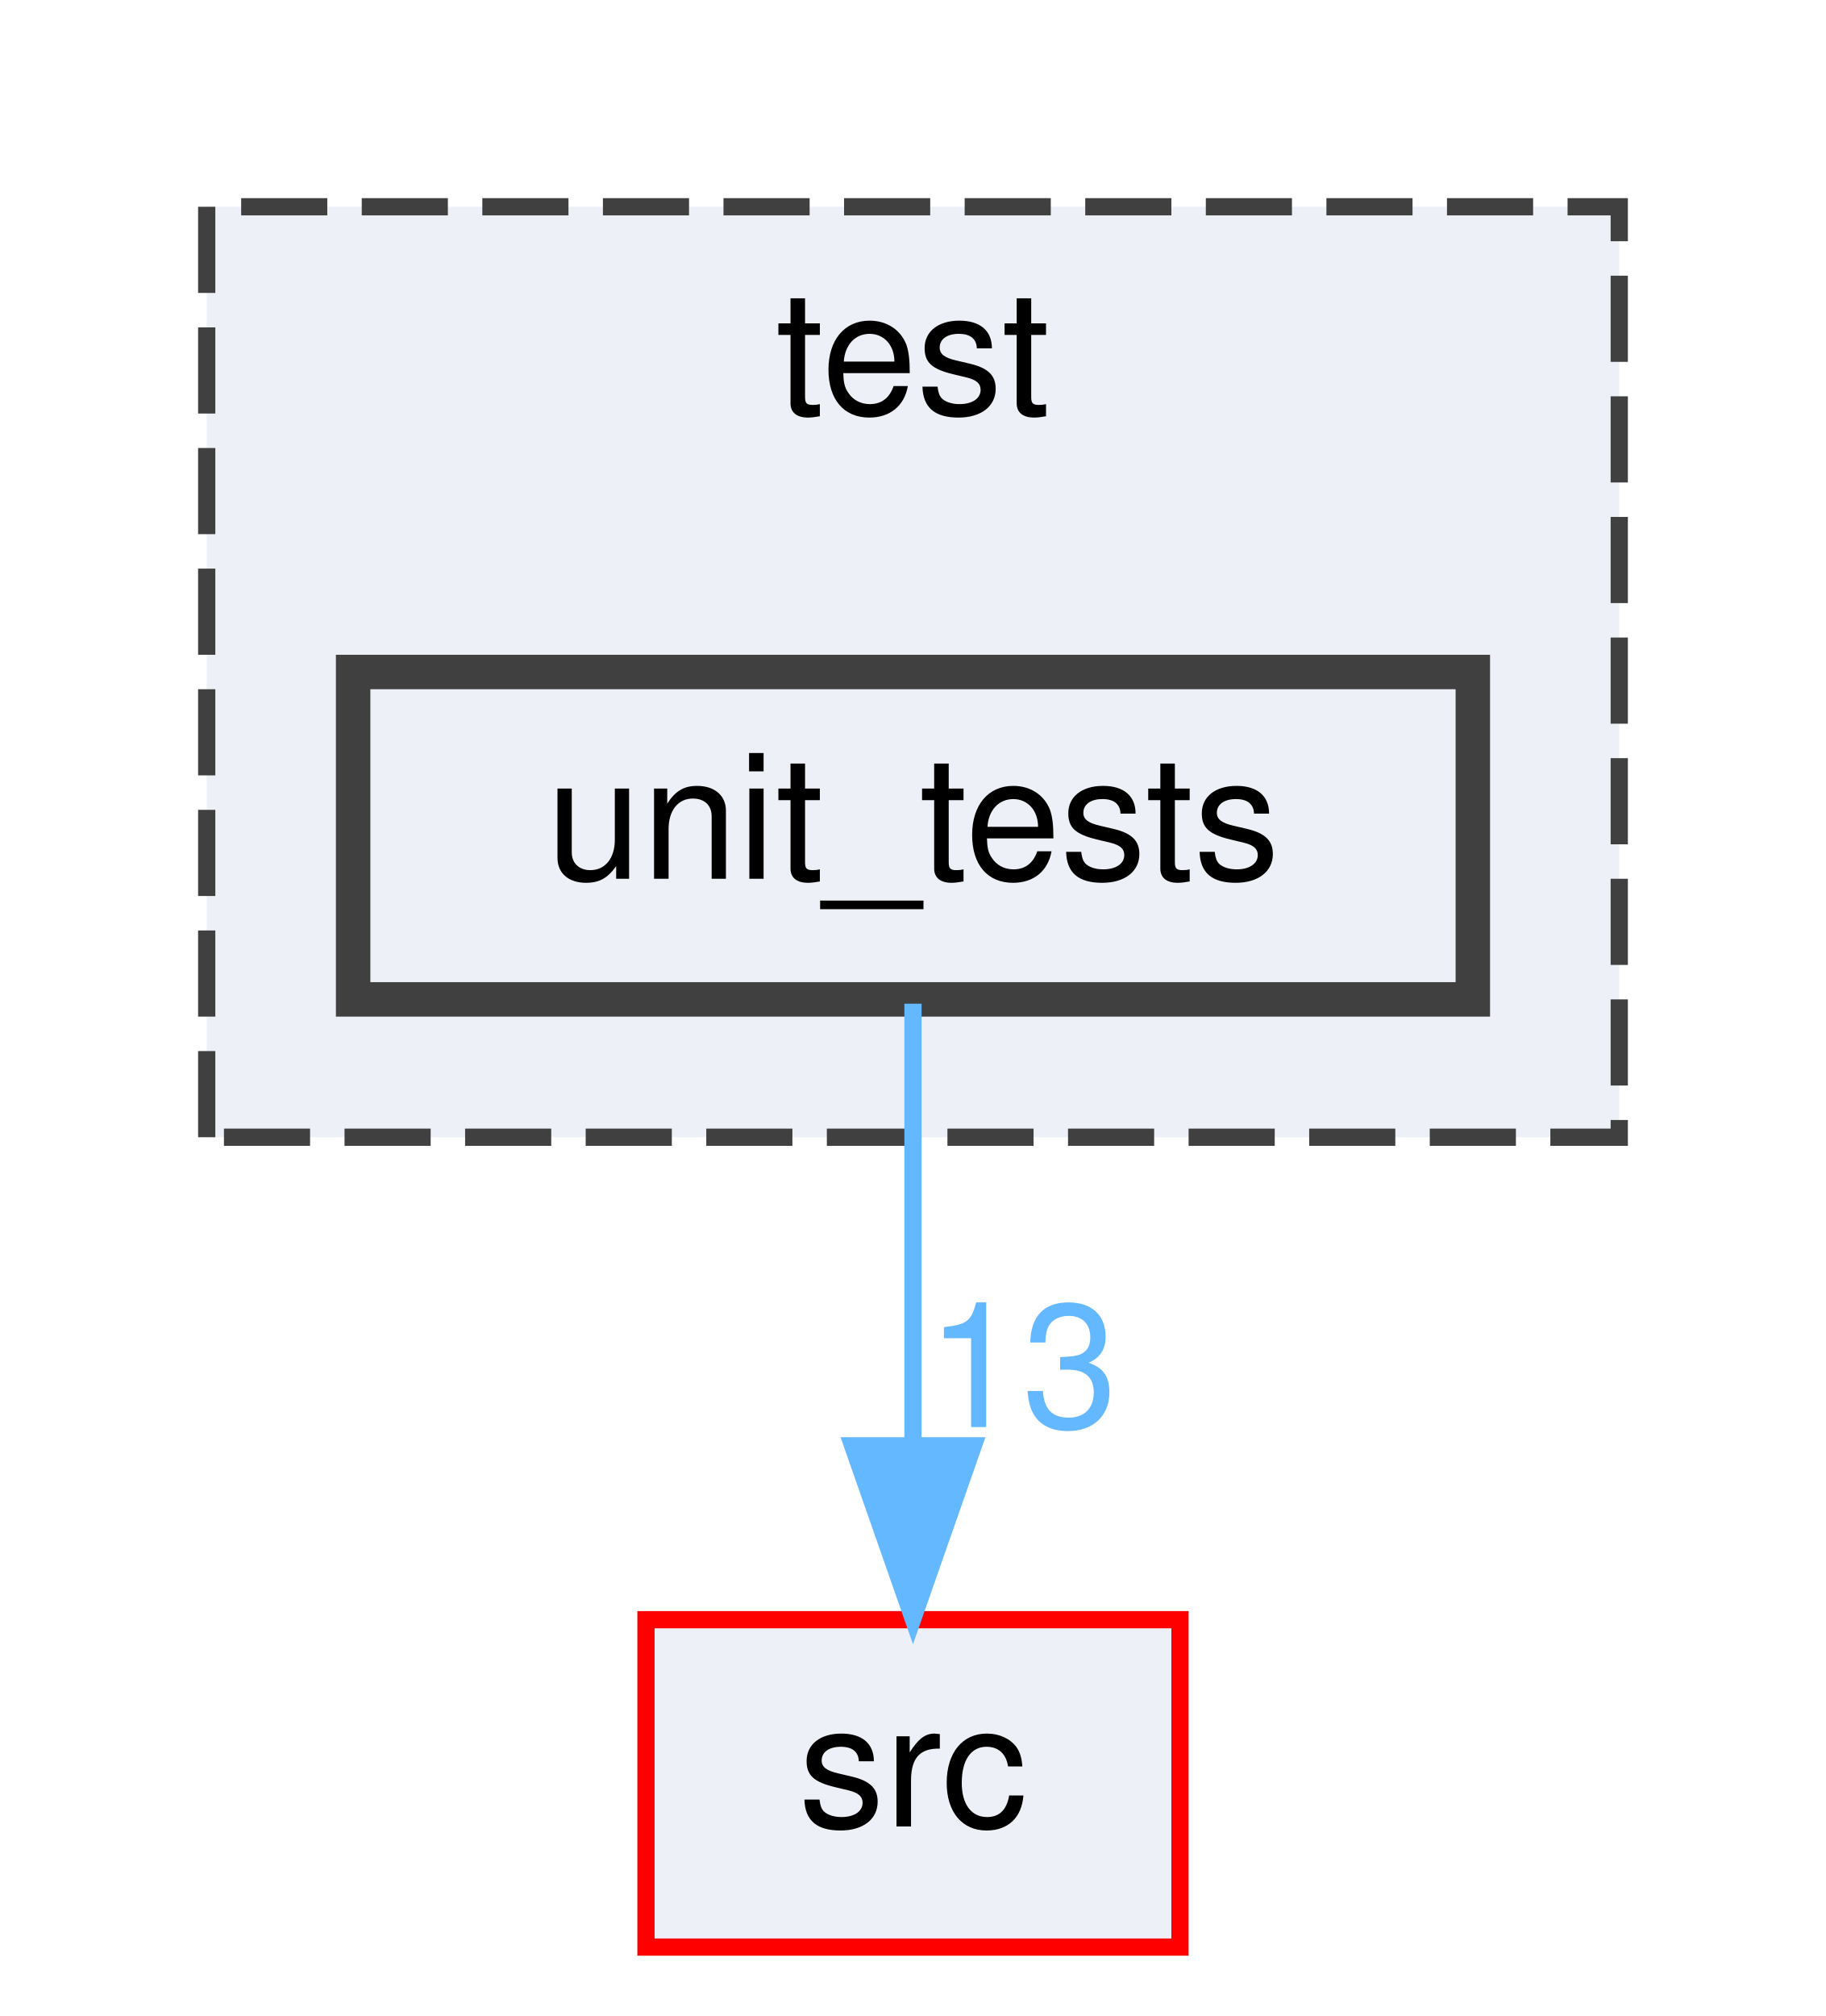
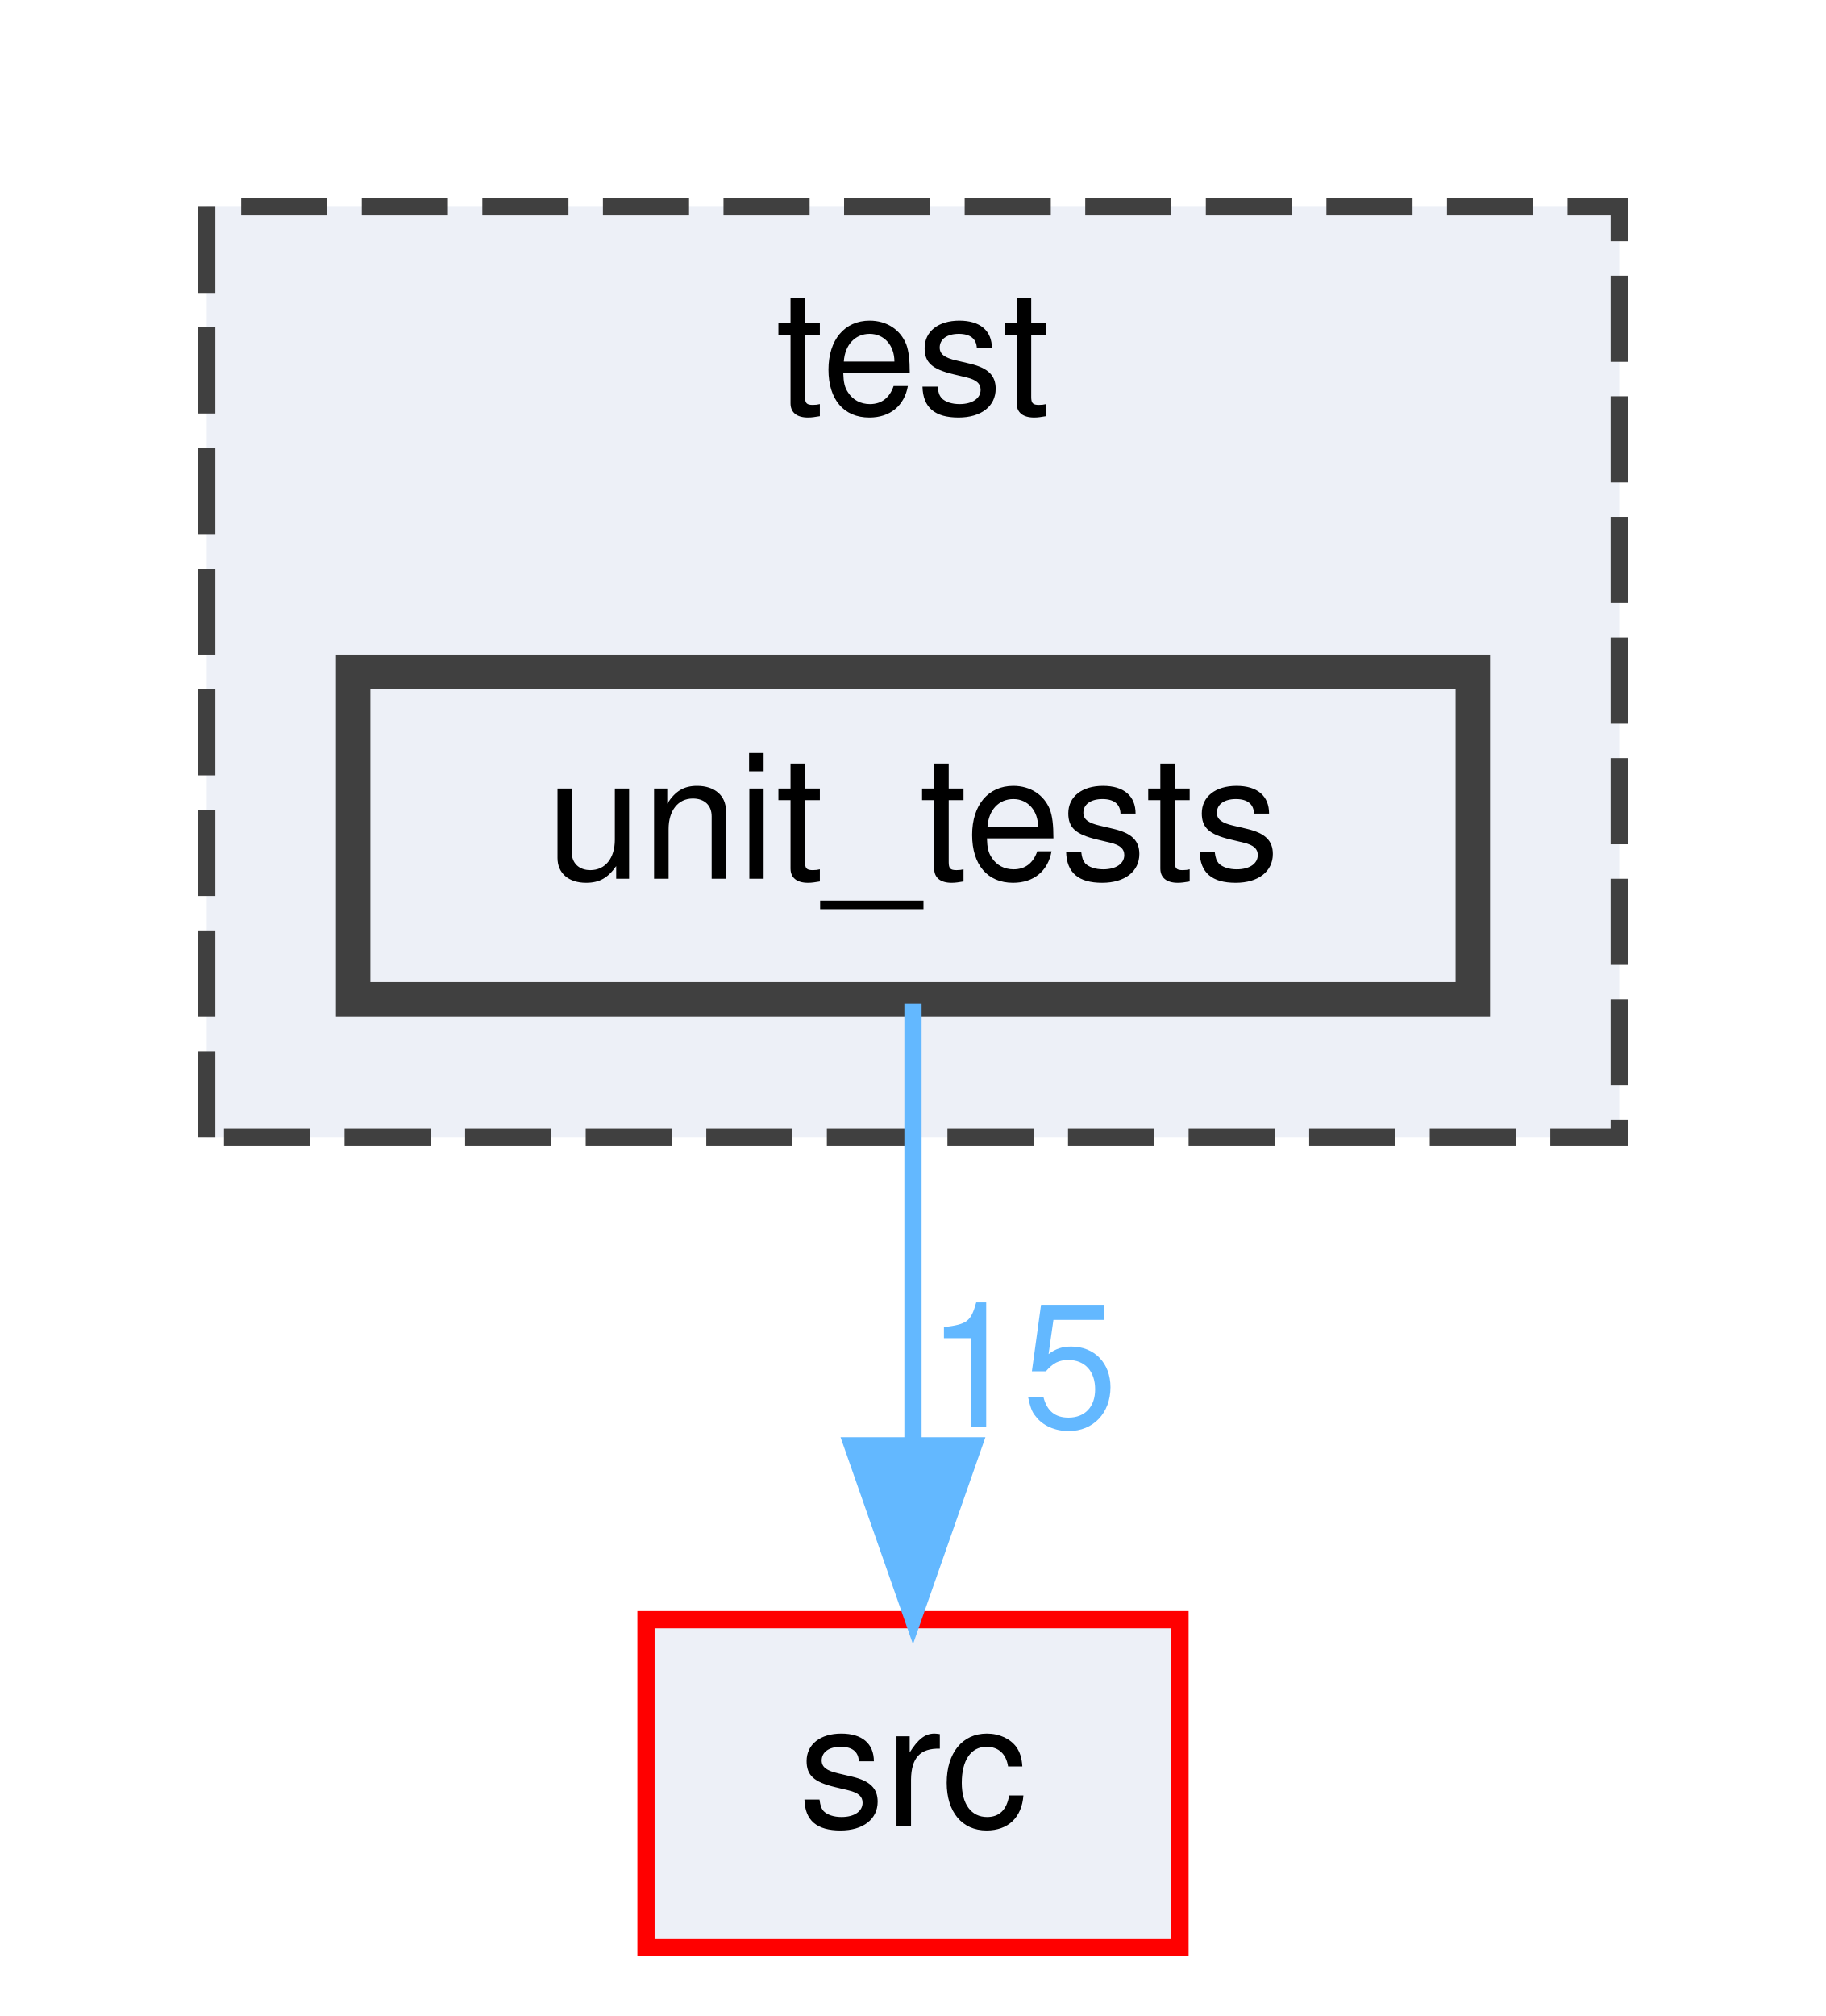
<svg xmlns="http://www.w3.org/2000/svg" xmlns:xlink="http://www.w3.org/1999/xlink" width="106pt" height="117pt" viewBox="0.00 0.00 106.00 117.00">
  <g id="graph0" class="graph" transform="scale(1 1) rotate(0) translate(4 113)">
    <g id="clust1" class="cluster">
      <g id="a_clust1">
        <a xlink:href="dir_13e138d54eb8818da29c3992edef070a.html" target="_top" xlink:title="test">
          <polygon fill="#edf0f7" stroke="#404040" stroke-dasharray="5,2" points="8,-47 8,-101 90,-101 90,-47 8,-47" />
          <text text-anchor="middle" x="49" y="-89" font-family="Helvetica,sans-Serif" font-size="10.00">test</text>
        </a>
      </g>
    </g>
    <g id="node1" class="node">
      <g id="a_node1">
        <a xlink:href="dir_659156346187756fb467673d9eaafd3f.html" target="_top" xlink:title="unit_tests">
          <polygon fill="#edf0f7" stroke="#404040" stroke-width="2" points="81.5,-74 16.5,-74 16.5,-55 81.5,-55 81.5,-74" />
          <text text-anchor="middle" x="49" y="-62" font-family="Helvetica,sans-Serif" font-size="10.00">unit_tests</text>
        </a>
      </g>
    </g>
    <g id="node2" class="node">
      <g id="a_node2">
        <a xlink:href="dir_68267d1309a1af8e8297ef4c3efbcdba.html" target="_top" xlink:title="src">
          <polygon fill="#edf0f7" stroke="red" points="64.5,-19 33.5,-19 33.5,0 64.5,0 64.5,-19" />
          <text text-anchor="middle" x="49" y="-7" font-family="Helvetica,sans-Serif" font-size="10.00">src</text>
        </a>
      </g>
    </g>
    <g id="edge1" class="edge">
      <path fill="none" stroke="#63b8ff" d="M49,-54.75C49,-47.8 49,-37.85 49,-29.13" />
      <polygon fill="#63b8ff" stroke="#63b8ff" points="52.5,-29.09 49,-19.09 45.5,-29.09 52.5,-29.09" />
      <g id="a_edge1-headlabel">
-         <a xlink:href="dir_000026_000021.html" target="_top" xlink:title="13">
-           <text text-anchor="middle" x="55.34" y="-30.18" font-family="Helvetica,sans-Serif" font-size="10.00" fill="#63b8ff">13</text>
+         <a xlink:href="dir_000026_000021.html" target="_top" xlink:title="15">
+           <text text-anchor="middle" x="55.34" y="-30.18" font-family="Helvetica,sans-Serif" font-size="10.00" fill="#63b8ff">15</text>
        </a>
      </g>
    </g>
  </g>
</svg>
